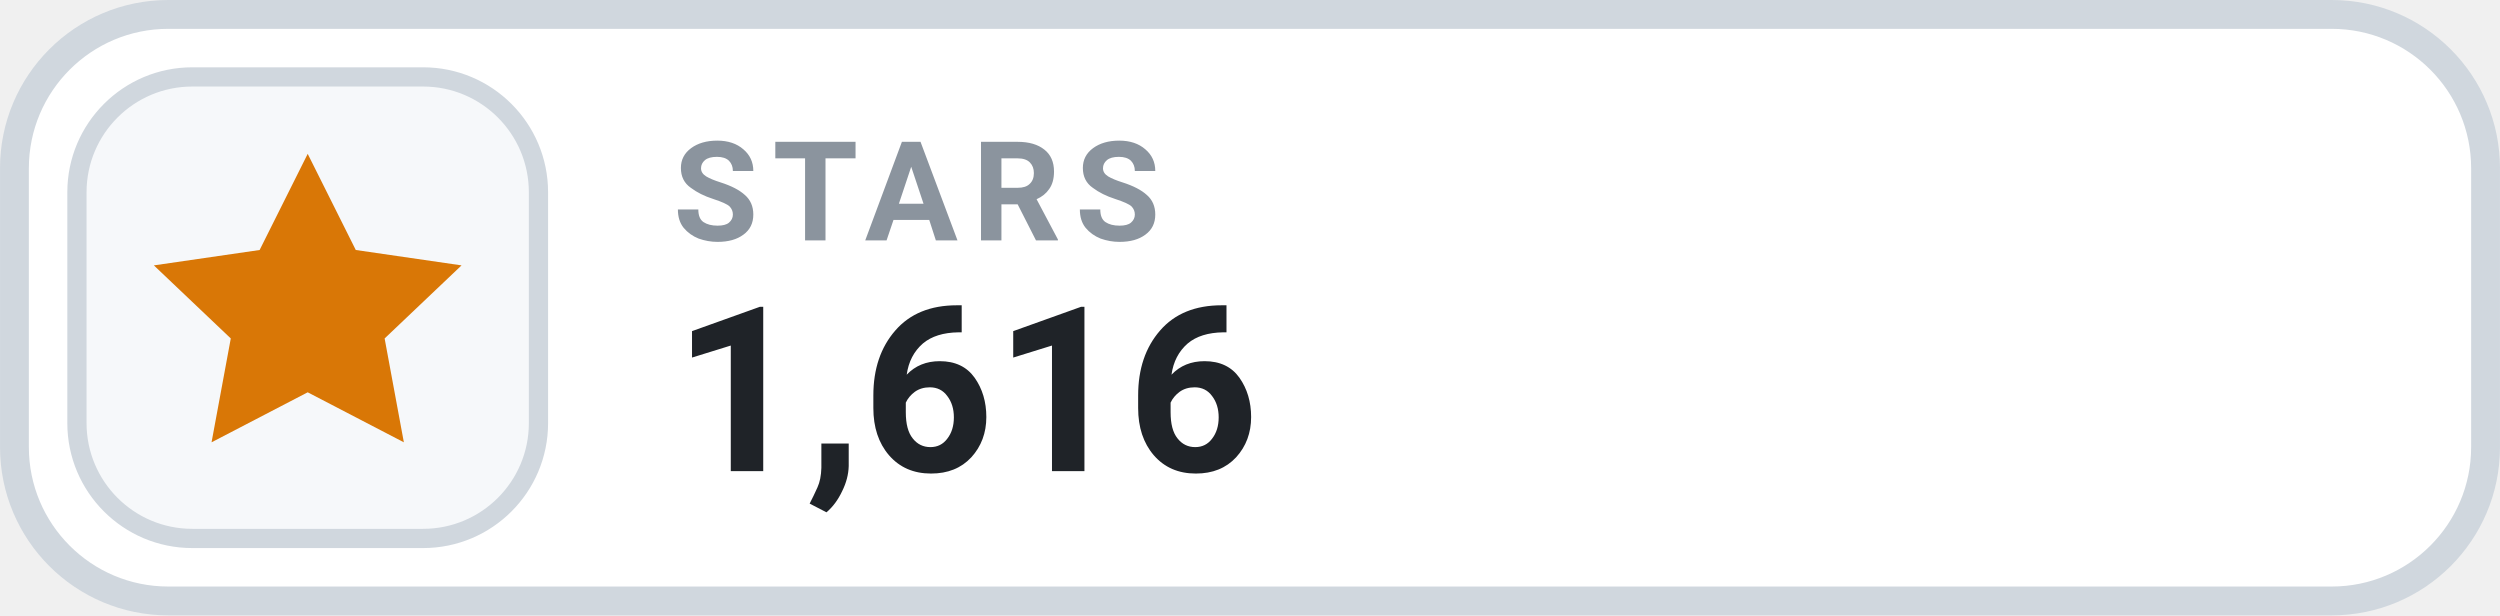
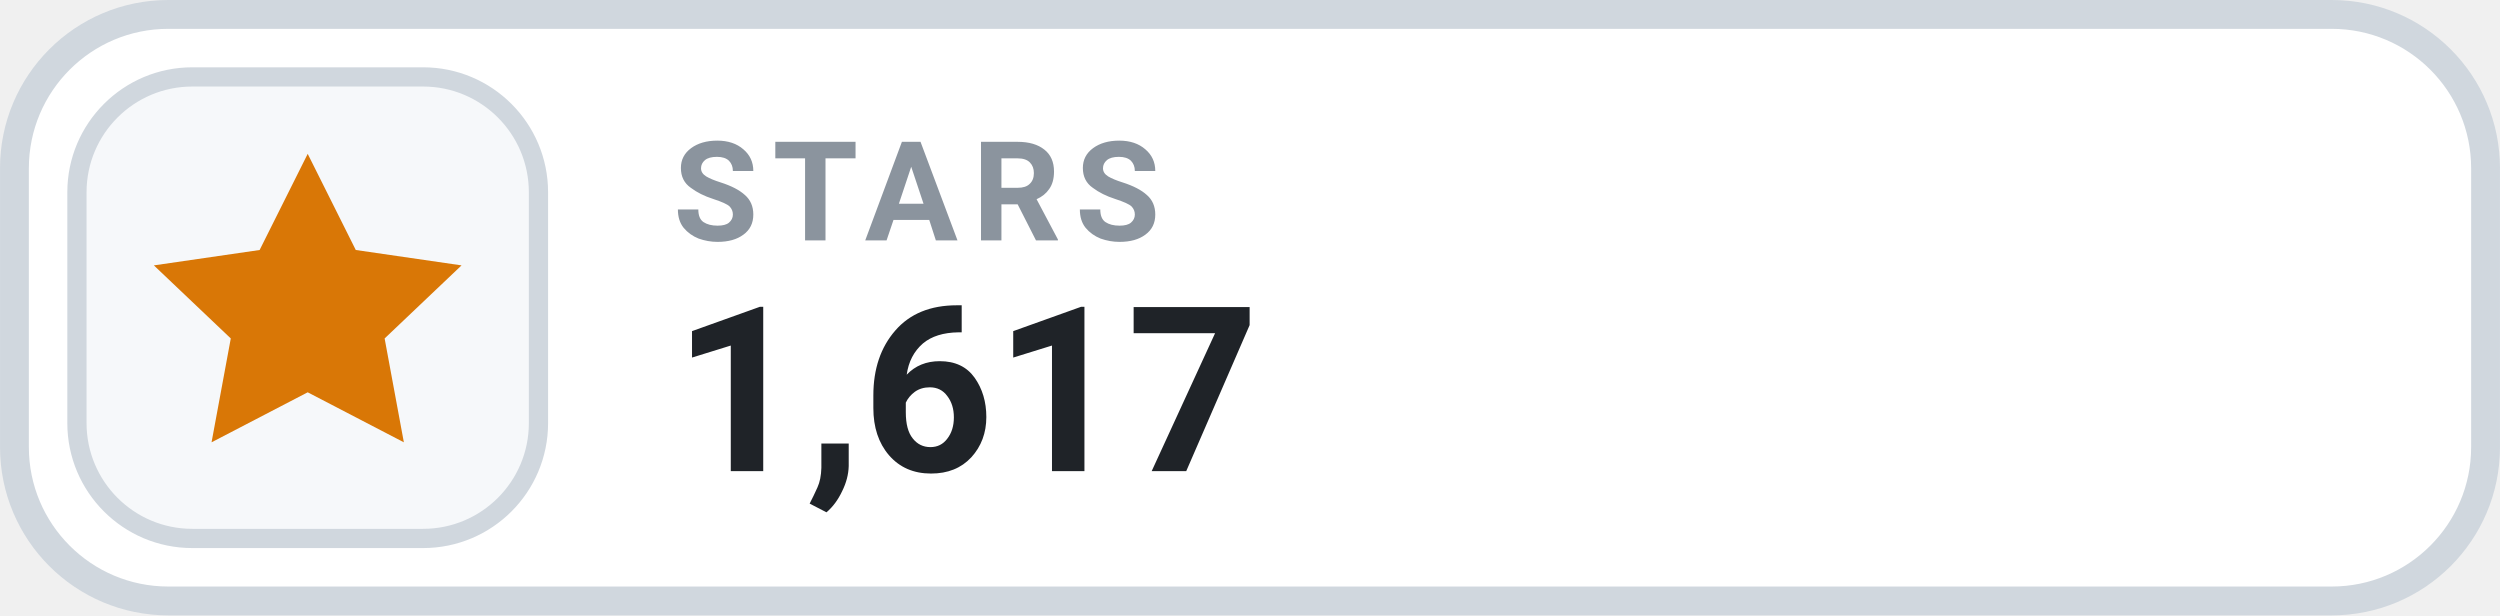
- <svg xmlns="http://www.w3.org/2000/svg" width="126" height="31.015" viewBox="0 0 130 32" role="img" aria-label="STARS 1,616">
+ <svg xmlns="http://www.w3.org/2000/svg" width="126" height="31.015" viewBox="0 0 130 32" role="img" aria-label="STARS 1,617">
  <rect x=".75" y=".75" width="128.5" height="30.5" rx="8" fill="#FFFFFF" stroke="#D0D7DE" stroke-width="1.5" />
  <rect x="4" y="4" width="24" height="24" rx="6" fill="#F6F8FA" stroke="#D0D7DE" stroke-width="1" />
  <g transform="translate(16 16)" style="color:#D97706;">
    <path d="M0 -8 l2.5 5 5.5 .8 -4 3.8 1 5.4 -5 -2.6 -5 2.6 1 -5.4 -4 -3.8 5.5 -.8 Z" fill="currentColor" />
  </g>
  <text x="35" y="12.5" fill="#8B949E" font-family="-apple-system,BlinkMacSystemFont,'Segoe UI',Roboto,Helvetica,Arial,sans-serif" font-size="7.2" font-weight="700" letter-spacing=".75">STARS</text>
-   <text x="35" y="24.5" fill="#1F2328" font-family="-apple-system,BlinkMacSystemFont,'Segoe UI',Roboto,Helvetica,Arial,sans-serif" font-size="12" font-weight="700">1,616</text>
+   <text x="35" y="24.5" fill="#1F2328" font-family="-apple-system,BlinkMacSystemFont,'Segoe UI',Roboto,Helvetica,Arial,sans-serif" font-size="12" font-weight="700">1,617</text>
</svg>
